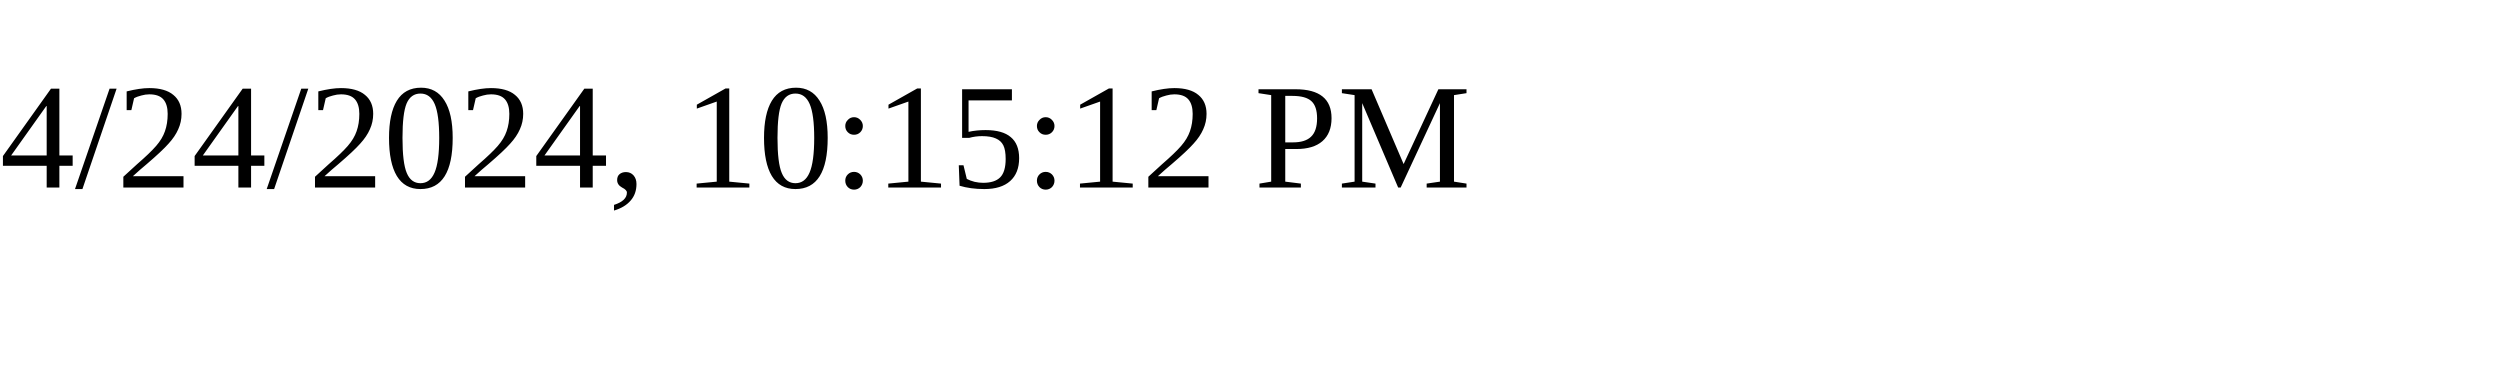
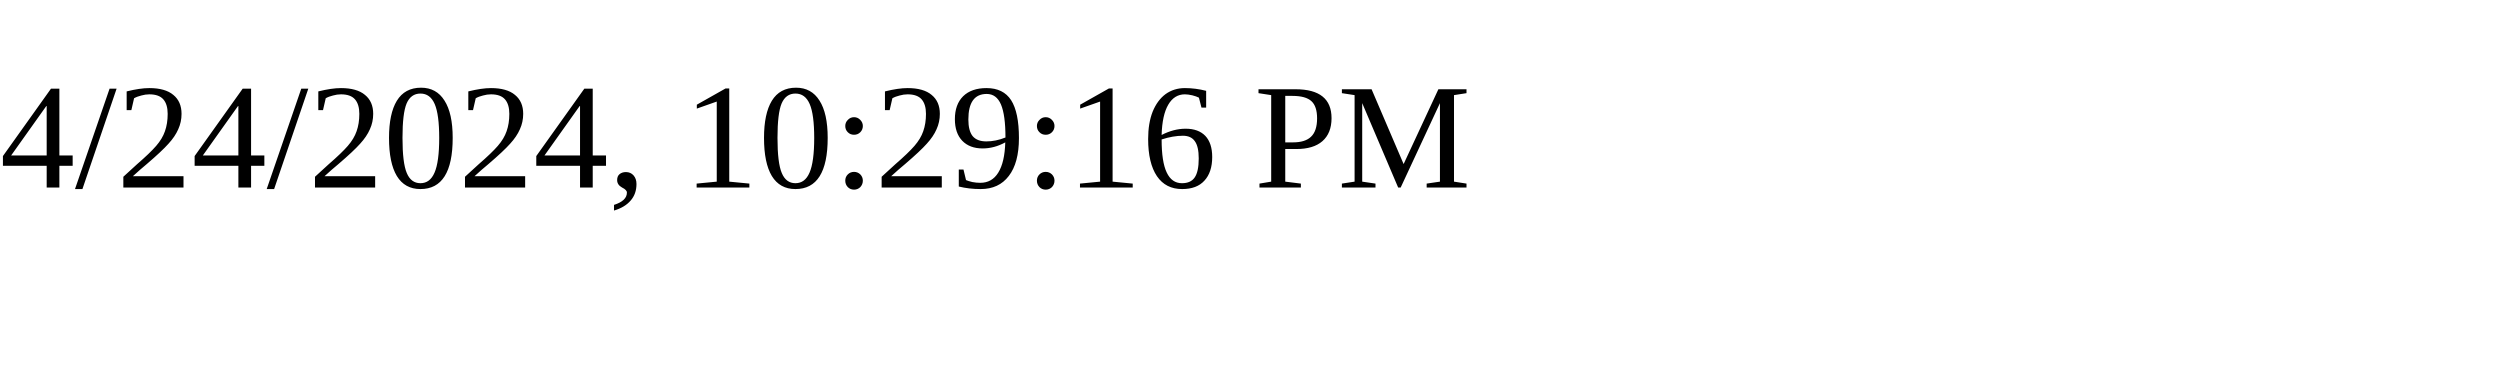
<svg xmlns="http://www.w3.org/2000/svg" height="30" width="200">
-   <text x="0" y="15">4/24/2024, 10:15:12 PM</text>
+   <text x="0" y="15">4/24/2024, 10:29:16 PM</text>
</svg>
